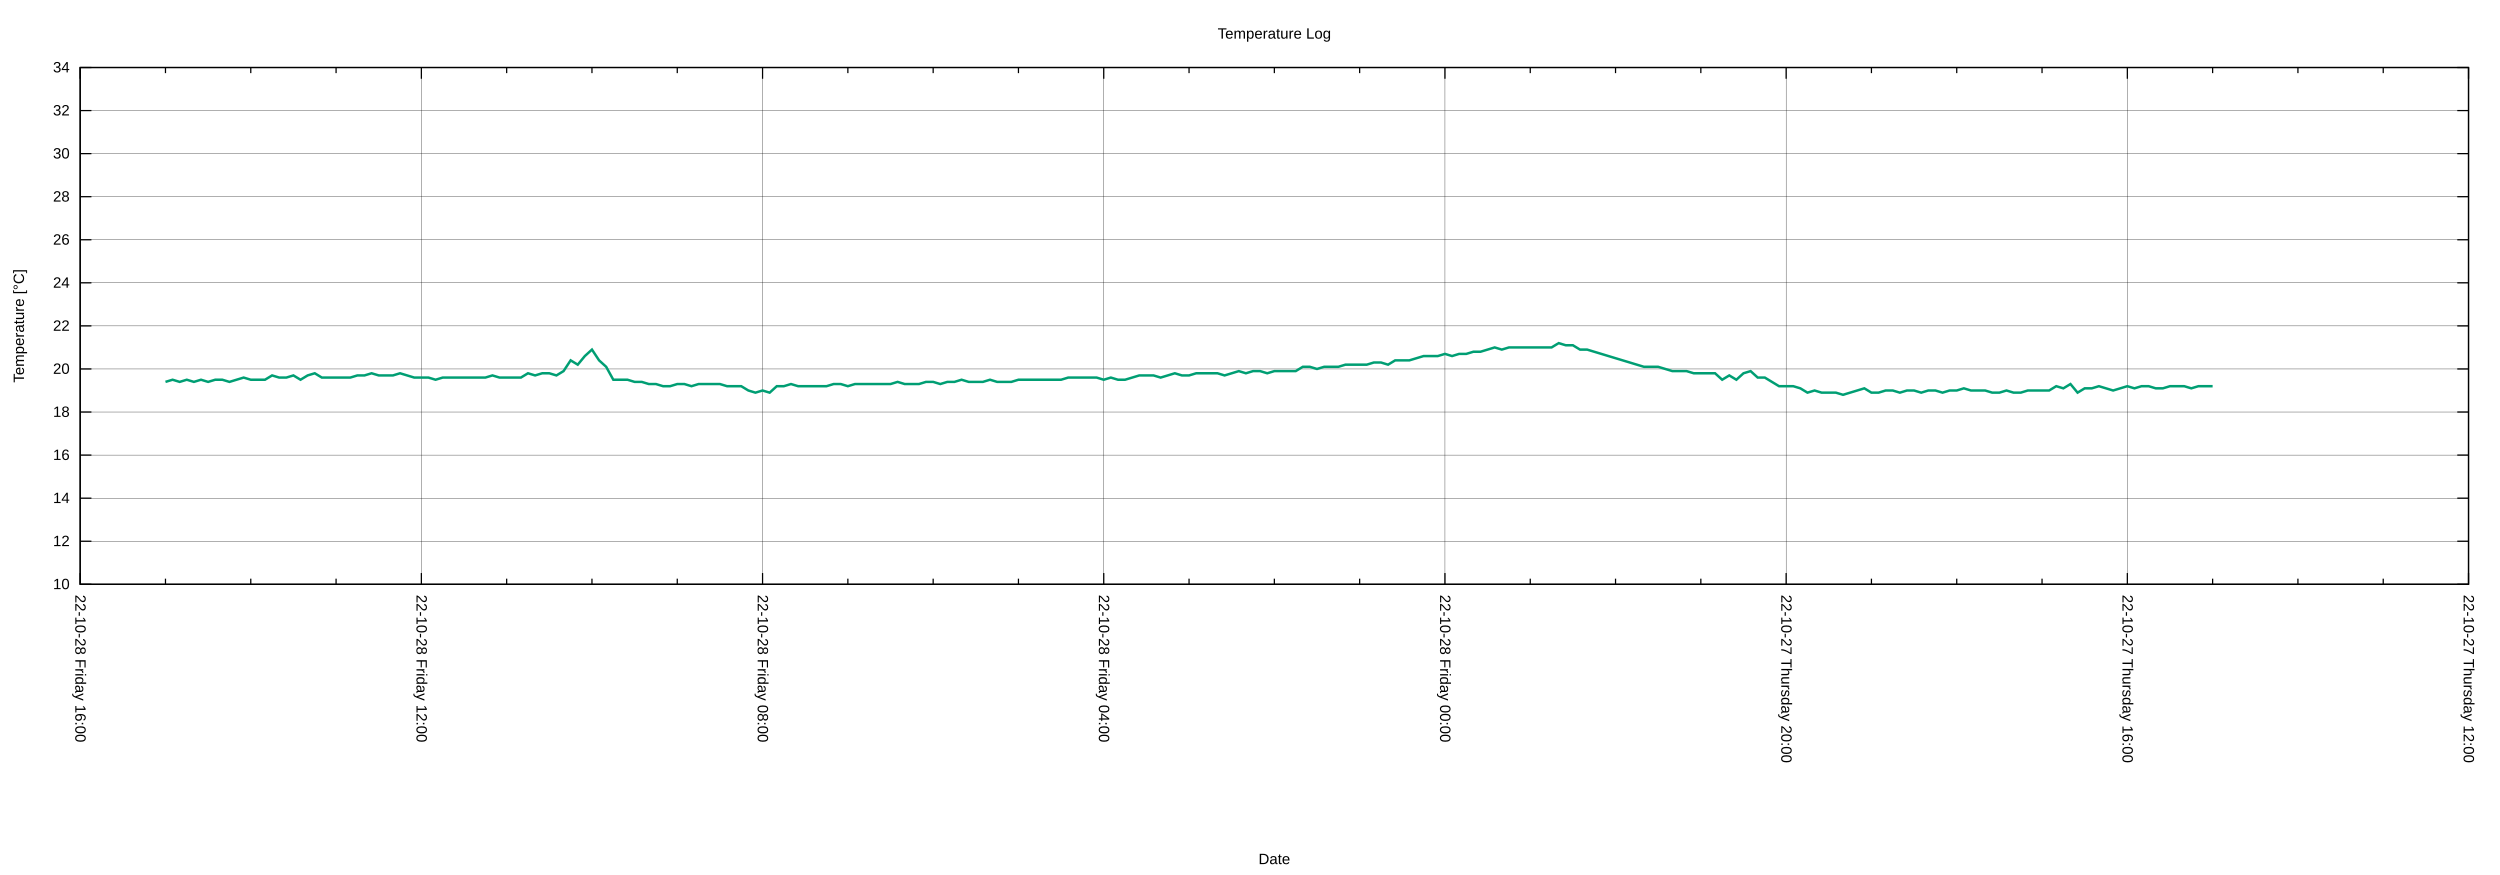
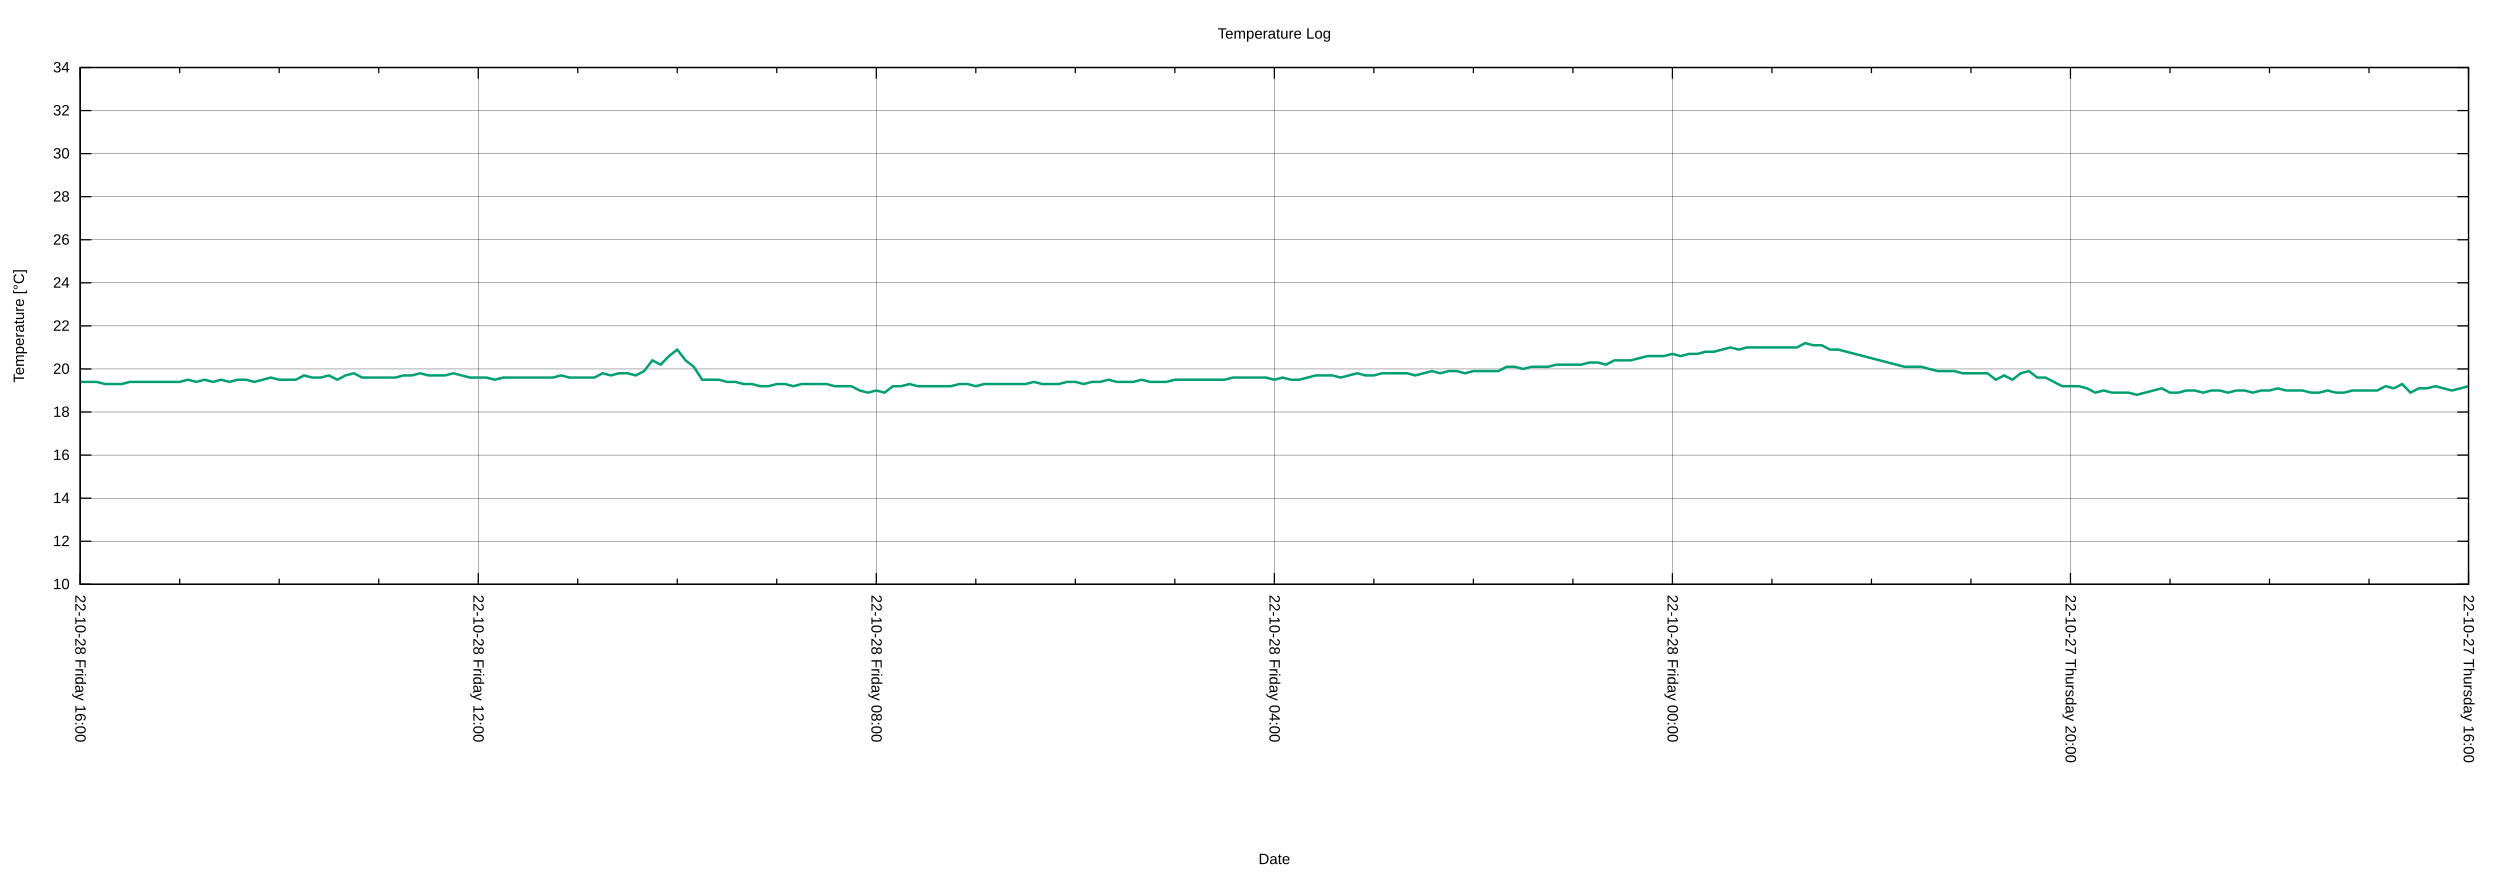
<svg xmlns="http://www.w3.org/2000/svg" xmlns:xlink="http://www.w3.org/1999/xlink" width="2000" height="700" viewBox="0 0 2000 700">
  <g id="gnuplot_canvas">
    <rect x="0" y="0" width="2000" height="700" fill="none" />
    <defs>
      <circle id="gpDot" r="0.5" stroke-width="0.5" stroke="currentColor" />
      <path id="gpPt0" stroke-width="0.222" stroke="currentColor" d="M-1,0 h2 M0,-1 v2" />
      <path id="gpPt1" stroke-width="0.222" stroke="currentColor" d="M-1,-1 L1,1 M1,-1 L-1,1" />
      <path id="gpPt2" stroke-width="0.222" stroke="currentColor" d="M-1,0 L1,0 M0,-1 L0,1 M-1,-1 L1,1 M-1,1 L1,-1" />
      <rect id="gpPt3" stroke-width="0.222" stroke="currentColor" x="-1" y="-1" width="2" height="2" />
      <rect id="gpPt4" stroke-width="0.222" stroke="currentColor" fill="currentColor" x="-1" y="-1" width="2" height="2" />
      <circle id="gpPt5" stroke-width="0.222" stroke="currentColor" cx="0" cy="0" r="1" />
      <use xlink:href="#gpPt5" id="gpPt6" fill="currentColor" stroke="none" />
      <path id="gpPt7" stroke-width="0.222" stroke="currentColor" d="M0,-1.33 L-1.33,0.67 L1.33,0.67 z" />
      <use xlink:href="#gpPt7" id="gpPt8" fill="currentColor" stroke="none" />
      <use xlink:href="#gpPt7" id="gpPt9" stroke="currentColor" transform="rotate(180)" />
      <use xlink:href="#gpPt9" id="gpPt10" fill="currentColor" stroke="none" />
      <use xlink:href="#gpPt3" id="gpPt11" stroke="currentColor" transform="rotate(45)" />
      <use xlink:href="#gpPt11" id="gpPt12" fill="currentColor" stroke="none" />
      <path id="gpPt13" stroke-width="0.222" stroke="currentColor" d="M0,1.330 L1.265,0.411 L0.782,-1.067 L-0.782,-1.076 L-1.265,0.411 z" />
      <use xlink:href="#gpPt13" id="gpPt14" fill="currentColor" stroke="none" />
      <filter id="textbox" filterUnits="objectBoundingBox" x="0" y="0" height="1" width="1">
        <feFlood flood-color="white" flood-opacity="1" result="bgnd" />
        <feComposite in="SourceGraphic" in2="bgnd" operator="atop" />
      </filter>
      <filter id="greybox" filterUnits="objectBoundingBox" x="0" y="0" height="1" width="1">
        <feFlood flood-color="lightgrey" flood-opacity="1" result="grey" />
        <feComposite in="SourceGraphic" in2="grey" operator="atop" />
      </filter>
    </defs>
    <g fill="none" color="white" stroke="currentColor" stroke-width="1.00" stroke-linecap="butt" stroke-linejoin="miter">
</g>
    <g fill="none" color="black" stroke="currentColor" stroke-width="1.00" stroke-linecap="butt" stroke-linejoin="miter">
</g>
    <g fill="none" color="black" stroke="black" stroke-width="0.25" stroke-linecap="butt" stroke-linejoin="miter">
</g>
    <g fill="none" color="black" stroke="currentColor" stroke-width="0.25" stroke-linecap="butt" stroke-linejoin="miter">
      <path stroke="black" class="gridline" d="M64.14,467.43 L1974.82,467.43  " />
    </g>
    <g fill="none" color="black" stroke="black" stroke-width="1.00" stroke-linecap="butt" stroke-linejoin="miter">
</g>
    <g fill="none" color="black" stroke="currentColor" stroke-width="1.00" stroke-linecap="butt" stroke-linejoin="miter">
      <path stroke="black" d="M64.14,467.43 L73.14,467.43 M1974.82,467.43 L1965.82,467.43  " />
      <g transform="translate(55.75,471.33)" stroke="none" fill="black" font-family="Arial" font-size="12.00" text-anchor="end">
        <text>
          <tspan font-family="Arial"> 10</tspan>
        </text>
      </g>
    </g>
    <g fill="none" color="black" stroke="currentColor" stroke-width="1.00" stroke-linecap="butt" stroke-linejoin="miter">
</g>
    <g fill="none" color="black" stroke="black" stroke-width="0.25" stroke-linecap="butt" stroke-linejoin="miter">
</g>
    <g fill="none" color="black" stroke="currentColor" stroke-width="0.25" stroke-linecap="butt" stroke-linejoin="miter">
      <path stroke="black" class="gridline" d="M64.14,432.98 L1974.82,432.98  " />
    </g>
    <g fill="none" color="black" stroke="black" stroke-width="1.00" stroke-linecap="butt" stroke-linejoin="miter">
</g>
    <g fill="none" color="black" stroke="currentColor" stroke-width="1.00" stroke-linecap="butt" stroke-linejoin="miter">
      <path stroke="black" d="M64.14,432.98 L73.14,432.98 M1974.82,432.98 L1965.82,432.98  " />
      <g transform="translate(55.75,436.88)" stroke="none" fill="black" font-family="Arial" font-size="12.00" text-anchor="end">
        <text>
          <tspan font-family="Arial"> 12</tspan>
        </text>
      </g>
    </g>
    <g fill="none" color="black" stroke="currentColor" stroke-width="1.00" stroke-linecap="butt" stroke-linejoin="miter">
</g>
    <g fill="none" color="black" stroke="black" stroke-width="0.25" stroke-linecap="butt" stroke-linejoin="miter">
</g>
    <g fill="none" color="black" stroke="currentColor" stroke-width="0.25" stroke-linecap="butt" stroke-linejoin="miter">
      <path stroke="black" class="gridline" d="M64.14,398.53 L1974.82,398.53  " />
    </g>
    <g fill="none" color="black" stroke="black" stroke-width="1.00" stroke-linecap="butt" stroke-linejoin="miter">
</g>
    <g fill="none" color="black" stroke="currentColor" stroke-width="1.00" stroke-linecap="butt" stroke-linejoin="miter">
      <path stroke="black" d="M64.14,398.53 L73.14,398.53 M1974.82,398.53 L1965.82,398.53  " />
      <g transform="translate(55.75,402.43)" stroke="none" fill="black" font-family="Arial" font-size="12.00" text-anchor="end">
        <text>
          <tspan font-family="Arial"> 14</tspan>
        </text>
      </g>
    </g>
    <g fill="none" color="black" stroke="currentColor" stroke-width="1.00" stroke-linecap="butt" stroke-linejoin="miter">
</g>
    <g fill="none" color="black" stroke="black" stroke-width="0.25" stroke-linecap="butt" stroke-linejoin="miter">
</g>
    <g fill="none" color="black" stroke="currentColor" stroke-width="0.25" stroke-linecap="butt" stroke-linejoin="miter">
      <path stroke="black" class="gridline" d="M64.14,364.07 L1974.82,364.07  " />
    </g>
    <g fill="none" color="black" stroke="black" stroke-width="1.00" stroke-linecap="butt" stroke-linejoin="miter">
</g>
    <g fill="none" color="black" stroke="currentColor" stroke-width="1.00" stroke-linecap="butt" stroke-linejoin="miter">
      <path stroke="black" d="M64.14,364.07 L73.14,364.07 M1974.82,364.07 L1965.82,364.07  " />
      <g transform="translate(55.75,367.97)" stroke="none" fill="black" font-family="Arial" font-size="12.00" text-anchor="end">
        <text>
          <tspan font-family="Arial"> 16</tspan>
        </text>
      </g>
    </g>
    <g fill="none" color="black" stroke="currentColor" stroke-width="1.00" stroke-linecap="butt" stroke-linejoin="miter">
</g>
    <g fill="none" color="black" stroke="black" stroke-width="0.25" stroke-linecap="butt" stroke-linejoin="miter">
</g>
    <g fill="none" color="black" stroke="currentColor" stroke-width="0.25" stroke-linecap="butt" stroke-linejoin="miter">
      <path stroke="black" class="gridline" d="M64.14,329.62 L1974.82,329.62  " />
    </g>
    <g fill="none" color="black" stroke="black" stroke-width="1.00" stroke-linecap="butt" stroke-linejoin="miter">
</g>
    <g fill="none" color="black" stroke="currentColor" stroke-width="1.00" stroke-linecap="butt" stroke-linejoin="miter">
      <path stroke="black" d="M64.14,329.62 L73.14,329.62 M1974.82,329.62 L1965.82,329.62  " />
      <g transform="translate(55.75,333.52)" stroke="none" fill="black" font-family="Arial" font-size="12.00" text-anchor="end">
        <text>
          <tspan font-family="Arial"> 18</tspan>
        </text>
      </g>
    </g>
    <g fill="none" color="black" stroke="currentColor" stroke-width="1.00" stroke-linecap="butt" stroke-linejoin="miter">
</g>
    <g fill="none" color="black" stroke="black" stroke-width="0.25" stroke-linecap="butt" stroke-linejoin="miter">
</g>
    <g fill="none" color="black" stroke="currentColor" stroke-width="0.25" stroke-linecap="butt" stroke-linejoin="miter">
      <path stroke="black" class="gridline" d="M64.14,295.17 L1974.82,295.17  " />
    </g>
    <g fill="none" color="black" stroke="black" stroke-width="1.00" stroke-linecap="butt" stroke-linejoin="miter">
</g>
    <g fill="none" color="black" stroke="currentColor" stroke-width="1.00" stroke-linecap="butt" stroke-linejoin="miter">
      <path stroke="black" d="M64.14,295.17 L73.14,295.17 M1974.82,295.17 L1965.82,295.17  " />
      <g transform="translate(55.75,299.07)" stroke="none" fill="black" font-family="Arial" font-size="12.00" text-anchor="end">
        <text>
          <tspan font-family="Arial"> 20</tspan>
        </text>
      </g>
    </g>
    <g fill="none" color="black" stroke="currentColor" stroke-width="1.00" stroke-linecap="butt" stroke-linejoin="miter">
</g>
    <g fill="none" color="black" stroke="black" stroke-width="0.25" stroke-linecap="butt" stroke-linejoin="miter">
</g>
    <g fill="none" color="black" stroke="currentColor" stroke-width="0.25" stroke-linecap="butt" stroke-linejoin="miter">
      <path stroke="black" class="gridline" d="M64.14,260.72 L1974.82,260.72  " />
    </g>
    <g fill="none" color="black" stroke="black" stroke-width="1.00" stroke-linecap="butt" stroke-linejoin="miter">
</g>
    <g fill="none" color="black" stroke="currentColor" stroke-width="1.00" stroke-linecap="butt" stroke-linejoin="miter">
      <path stroke="black" d="M64.14,260.72 L73.14,260.72 M1974.82,260.72 L1965.82,260.72  " />
      <g transform="translate(55.75,264.62)" stroke="none" fill="black" font-family="Arial" font-size="12.00" text-anchor="end">
        <text>
          <tspan font-family="Arial"> 22</tspan>
        </text>
      </g>
    </g>
    <g fill="none" color="black" stroke="currentColor" stroke-width="1.00" stroke-linecap="butt" stroke-linejoin="miter">
</g>
    <g fill="none" color="black" stroke="black" stroke-width="0.25" stroke-linecap="butt" stroke-linejoin="miter">
</g>
    <g fill="none" color="black" stroke="currentColor" stroke-width="0.25" stroke-linecap="butt" stroke-linejoin="miter">
      <path stroke="black" class="gridline" d="M64.14,226.27 L1974.82,226.27  " />
    </g>
    <g fill="none" color="black" stroke="black" stroke-width="1.00" stroke-linecap="butt" stroke-linejoin="miter">
</g>
    <g fill="none" color="black" stroke="currentColor" stroke-width="1.00" stroke-linecap="butt" stroke-linejoin="miter">
      <path stroke="black" d="M64.14,226.27 L73.14,226.27 M1974.82,226.27 L1965.82,226.27  " />
      <g transform="translate(55.75,230.17)" stroke="none" fill="black" font-family="Arial" font-size="12.00" text-anchor="end">
        <text>
          <tspan font-family="Arial"> 24</tspan>
        </text>
      </g>
    </g>
    <g fill="none" color="black" stroke="currentColor" stroke-width="1.00" stroke-linecap="butt" stroke-linejoin="miter">
</g>
    <g fill="none" color="black" stroke="black" stroke-width="0.25" stroke-linecap="butt" stroke-linejoin="miter">
</g>
    <g fill="none" color="black" stroke="currentColor" stroke-width="0.25" stroke-linecap="butt" stroke-linejoin="miter">
      <path stroke="black" class="gridline" d="M64.14,191.82 L1974.82,191.82  " />
    </g>
    <g fill="none" color="black" stroke="black" stroke-width="1.00" stroke-linecap="butt" stroke-linejoin="miter">
</g>
    <g fill="none" color="black" stroke="currentColor" stroke-width="1.00" stroke-linecap="butt" stroke-linejoin="miter">
      <path stroke="black" d="M64.14,191.82 L73.14,191.82 M1974.82,191.82 L1965.82,191.82  " />
      <g transform="translate(55.75,195.72)" stroke="none" fill="black" font-family="Arial" font-size="12.00" text-anchor="end">
        <text>
          <tspan font-family="Arial"> 26</tspan>
        </text>
      </g>
    </g>
    <g fill="none" color="black" stroke="currentColor" stroke-width="1.00" stroke-linecap="butt" stroke-linejoin="miter">
</g>
    <g fill="none" color="black" stroke="black" stroke-width="0.25" stroke-linecap="butt" stroke-linejoin="miter">
</g>
    <g fill="none" color="black" stroke="currentColor" stroke-width="0.25" stroke-linecap="butt" stroke-linejoin="miter">
      <path stroke="black" class="gridline" d="M64.14,157.36 L1974.82,157.36  " />
    </g>
    <g fill="none" color="black" stroke="black" stroke-width="1.00" stroke-linecap="butt" stroke-linejoin="miter">
</g>
    <g fill="none" color="black" stroke="currentColor" stroke-width="1.00" stroke-linecap="butt" stroke-linejoin="miter">
      <path stroke="black" d="M64.14,157.36 L73.14,157.36 M1974.82,157.36 L1965.82,157.36  " />
      <g transform="translate(55.75,161.26)" stroke="none" fill="black" font-family="Arial" font-size="12.00" text-anchor="end">
        <text>
          <tspan font-family="Arial"> 28</tspan>
        </text>
      </g>
    </g>
    <g fill="none" color="black" stroke="currentColor" stroke-width="1.00" stroke-linecap="butt" stroke-linejoin="miter">
</g>
    <g fill="none" color="black" stroke="black" stroke-width="0.25" stroke-linecap="butt" stroke-linejoin="miter">
</g>
    <g fill="none" color="black" stroke="currentColor" stroke-width="0.25" stroke-linecap="butt" stroke-linejoin="miter">
      <path stroke="black" class="gridline" d="M64.14,122.91 L1974.82,122.91  " />
    </g>
    <g fill="none" color="black" stroke="black" stroke-width="1.00" stroke-linecap="butt" stroke-linejoin="miter">
</g>
    <g fill="none" color="black" stroke="currentColor" stroke-width="1.00" stroke-linecap="butt" stroke-linejoin="miter">
      <path stroke="black" d="M64.14,122.91 L73.14,122.91 M1974.82,122.91 L1965.82,122.91  " />
      <g transform="translate(55.75,126.81)" stroke="none" fill="black" font-family="Arial" font-size="12.00" text-anchor="end">
        <text>
          <tspan font-family="Arial"> 30</tspan>
        </text>
      </g>
    </g>
    <g fill="none" color="black" stroke="currentColor" stroke-width="1.00" stroke-linecap="butt" stroke-linejoin="miter">
</g>
    <g fill="none" color="black" stroke="black" stroke-width="0.25" stroke-linecap="butt" stroke-linejoin="miter">
</g>
    <g fill="none" color="black" stroke="currentColor" stroke-width="0.25" stroke-linecap="butt" stroke-linejoin="miter">
      <path stroke="black" class="gridline" d="M64.14,88.46 L1974.82,88.46  " />
    </g>
    <g fill="none" color="black" stroke="black" stroke-width="1.00" stroke-linecap="butt" stroke-linejoin="miter">
</g>
    <g fill="none" color="black" stroke="currentColor" stroke-width="1.00" stroke-linecap="butt" stroke-linejoin="miter">
      <path stroke="black" d="M64.14,88.46 L73.14,88.46 M1974.82,88.46 L1965.82,88.46  " />
      <g transform="translate(55.75,92.36)" stroke="none" fill="black" font-family="Arial" font-size="12.00" text-anchor="end">
        <text>
          <tspan font-family="Arial"> 32</tspan>
        </text>
      </g>
    </g>
    <g fill="none" color="black" stroke="currentColor" stroke-width="1.00" stroke-linecap="butt" stroke-linejoin="miter">
</g>
    <g fill="none" color="black" stroke="black" stroke-width="0.25" stroke-linecap="butt" stroke-linejoin="miter">
</g>
    <g fill="none" color="black" stroke="currentColor" stroke-width="0.25" stroke-linecap="butt" stroke-linejoin="miter">
      <path stroke="black" class="gridline" d="M64.14,54.01 L1974.82,54.01  " />
    </g>
    <g fill="none" color="black" stroke="black" stroke-width="1.00" stroke-linecap="butt" stroke-linejoin="miter">
</g>
    <g fill="none" color="black" stroke="currentColor" stroke-width="1.00" stroke-linecap="butt" stroke-linejoin="miter">
      <path stroke="black" d="M64.14,54.01 L73.14,54.01 M1974.82,54.01 L1965.82,54.01  " />
      <g transform="translate(55.75,57.91)" stroke="none" fill="black" font-family="Arial" font-size="12.00" text-anchor="end">
        <text>
          <tspan font-family="Arial"> 34</tspan>
        </text>
      </g>
    </g>
    <g fill="none" color="black" stroke="currentColor" stroke-width="1.00" stroke-linecap="butt" stroke-linejoin="miter">
</g>
    <g fill="none" color="black" stroke="black" stroke-width="0.25" stroke-linecap="butt" stroke-linejoin="miter">
</g>
    <g fill="none" color="black" stroke="currentColor" stroke-width="0.25" stroke-linecap="butt" stroke-linejoin="miter">
      <path stroke="black" class="gridline" d="M1974.82,467.43 L1974.82,54.01  " />
    </g>
    <g fill="none" color="black" stroke="black" stroke-width="1.00" stroke-linecap="butt" stroke-linejoin="miter">
</g>
    <g fill="none" color="black" stroke="currentColor" stroke-width="1.00" stroke-linecap="butt" stroke-linejoin="miter">
      <path stroke="black" d="M1974.82,467.43 L1974.82,458.43 M1974.82,54.01 L1974.82,63.01  " />
      <g transform="translate(1970.92,475.82) rotate(90)" stroke="none" fill="black" font-family="Arial" font-size="12.00" text-anchor="start">
        <text>
-           <tspan font-family="Arial">22-10-27 Thursday 12:00</tspan>
-         </text>
-       </g>
-     </g>
-     <g fill="none" color="black" stroke="currentColor" stroke-width="1.00" stroke-linecap="butt" stroke-linejoin="miter">
-       <path stroke="black" d="M1906.58,467.43 L1906.58,462.93 M1906.58,54.01 L1906.58,58.51 M1838.34,467.43 L1838.34,462.93 M1838.34,54.01 L1838.34,58.51   M1770.10,467.43 L1770.10,462.93 M1770.10,54.01 L1770.10,58.51  " />
-     </g>
-     <g fill="none" color="black" stroke="black" stroke-width="0.25" stroke-linecap="butt" stroke-linejoin="miter">
- </g>
-     <g fill="none" color="black" stroke="currentColor" stroke-width="0.25" stroke-linecap="butt" stroke-linejoin="miter">
-       <path stroke="black" class="gridline" d="M1701.87,467.43 L1701.87,54.01  " />
-     </g>
-     <g fill="none" color="black" stroke="black" stroke-width="1.00" stroke-linecap="butt" stroke-linejoin="miter">
- </g>
-     <g fill="none" color="black" stroke="currentColor" stroke-width="1.00" stroke-linecap="butt" stroke-linejoin="miter">
-       <path stroke="black" d="M1701.87,467.43 L1701.87,458.43 M1701.87,54.01 L1701.87,63.01  " />
-       <g transform="translate(1697.97,475.82) rotate(90)" stroke="none" fill="black" font-family="Arial" font-size="12.00" text-anchor="start">
-         <text>
          <tspan font-family="Arial">22-10-27 Thursday 16:00</tspan>
        </text>
      </g>
    </g>
    <g fill="none" color="black" stroke="currentColor" stroke-width="1.00" stroke-linecap="butt" stroke-linejoin="miter">
-       <path stroke="black" d="M1633.63,467.43 L1633.63,462.93 M1633.63,54.01 L1633.63,58.51 M1565.39,467.43 L1565.39,462.93 M1565.39,54.01 L1565.39,58.51   M1497.15,467.43 L1497.15,462.93 M1497.15,54.01 L1497.15,58.51  " />
-     </g>
-     <g fill="none" color="black" stroke="black" stroke-width="0.25" stroke-linecap="butt" stroke-linejoin="miter">
- </g>
-     <g fill="none" color="black" stroke="currentColor" stroke-width="0.25" stroke-linecap="butt" stroke-linejoin="miter">
-       <path stroke="black" class="gridline" d="M1428.91,467.43 L1428.91,54.01  " />
-     </g>
-     <g fill="none" color="black" stroke="black" stroke-width="1.00" stroke-linecap="butt" stroke-linejoin="miter">
- </g>
-     <g fill="none" color="black" stroke="currentColor" stroke-width="1.00" stroke-linecap="butt" stroke-linejoin="miter">
-       <path stroke="black" d="M1428.91,467.43 L1428.91,458.43 M1428.91,54.01 L1428.91,63.01  " />
-       <g transform="translate(1425.01,475.82) rotate(90)" stroke="none" fill="black" font-family="Arial" font-size="12.00" text-anchor="start">
+       <path stroke="black" d="M1895.21,467.43 L1895.21,462.93 M1895.21,54.01 L1895.21,58.51 M1815.60,467.43 L1815.60,462.93 M1815.60,54.01 L1815.60,58.51   M1735.99,467.43 L1735.99,462.93 M1735.99,54.01 L1735.99,58.51  " />
+     </g>
+     <g fill="none" color="black" stroke="black" stroke-width="0.25" stroke-linecap="butt" stroke-linejoin="miter">
+ </g>
+     <g fill="none" color="black" stroke="currentColor" stroke-width="0.25" stroke-linecap="butt" stroke-linejoin="miter">
+       <path stroke="black" class="gridline" d="M1656.37,467.43 L1656.37,54.01  " />
+     </g>
+     <g fill="none" color="black" stroke="black" stroke-width="1.00" stroke-linecap="butt" stroke-linejoin="miter">
+ </g>
+     <g fill="none" color="black" stroke="currentColor" stroke-width="1.00" stroke-linecap="butt" stroke-linejoin="miter">
+       <path stroke="black" d="M1656.37,467.43 L1656.37,458.43 M1656.37,54.01 L1656.37,63.01  " />
+       <g transform="translate(1652.47,475.82) rotate(90)" stroke="none" fill="black" font-family="Arial" font-size="12.00" text-anchor="start">
        <text>
          <tspan font-family="Arial">22-10-27 Thursday 20:00</tspan>
        </text>
      </g>
    </g>
    <g fill="none" color="black" stroke="currentColor" stroke-width="1.00" stroke-linecap="butt" stroke-linejoin="miter">
-       <path stroke="black" d="M1360.67,467.43 L1360.67,462.93 M1360.67,54.01 L1360.67,58.51 M1292.43,467.43 L1292.43,462.93 M1292.43,54.01 L1292.43,58.51   M1224.20,467.43 L1224.20,462.93 M1224.20,54.01 L1224.20,58.51  " />
-     </g>
-     <g fill="none" color="black" stroke="black" stroke-width="0.25" stroke-linecap="butt" stroke-linejoin="miter">
- </g>
-     <g fill="none" color="black" stroke="currentColor" stroke-width="0.25" stroke-linecap="butt" stroke-linejoin="miter">
-       <path stroke="black" class="gridline" d="M1155.96,467.43 L1155.96,54.01  " />
-     </g>
-     <g fill="none" color="black" stroke="black" stroke-width="1.00" stroke-linecap="butt" stroke-linejoin="miter">
- </g>
-     <g fill="none" color="black" stroke="currentColor" stroke-width="1.00" stroke-linecap="butt" stroke-linejoin="miter">
-       <path stroke="black" d="M1155.96,467.43 L1155.96,458.43 M1155.96,54.01 L1155.96,63.01  " />
-       <g transform="translate(1152.06,475.82) rotate(90)" stroke="none" fill="black" font-family="Arial" font-size="12.00" text-anchor="start">
+       <path stroke="black" d="M1576.76,467.43 L1576.76,462.93 M1576.76,54.01 L1576.76,58.51 M1497.15,467.43 L1497.15,462.93 M1497.15,54.01 L1497.15,58.51   M1417.54,467.43 L1417.54,462.93 M1417.54,54.01 L1417.54,58.51  " />
+     </g>
+     <g fill="none" color="black" stroke="black" stroke-width="0.25" stroke-linecap="butt" stroke-linejoin="miter">
+ </g>
+     <g fill="none" color="black" stroke="currentColor" stroke-width="0.25" stroke-linecap="butt" stroke-linejoin="miter">
+       <path stroke="black" class="gridline" d="M1337.93,467.43 L1337.93,54.01  " />
+     </g>
+     <g fill="none" color="black" stroke="black" stroke-width="1.00" stroke-linecap="butt" stroke-linejoin="miter">
+ </g>
+     <g fill="none" color="black" stroke="currentColor" stroke-width="1.00" stroke-linecap="butt" stroke-linejoin="miter">
+       <path stroke="black" d="M1337.93,467.43 L1337.93,458.43 M1337.93,54.01 L1337.93,63.01  " />
+       <g transform="translate(1334.03,475.82) rotate(90)" stroke="none" fill="black" font-family="Arial" font-size="12.00" text-anchor="start">
        <text>
          <tspan font-family="Arial">22-10-28 Friday 00:00</tspan>
        </text>
      </g>
    </g>
    <g fill="none" color="black" stroke="currentColor" stroke-width="1.00" stroke-linecap="butt" stroke-linejoin="miter">
-       <path stroke="black" d="M1087.72,467.43 L1087.72,462.93 M1087.72,54.01 L1087.72,58.51 M1019.48,467.43 L1019.48,462.93 M1019.48,54.01 L1019.48,58.51   M951.24,467.43 L951.24,462.93 M951.24,54.01 L951.24,58.51  " />
-     </g>
-     <g fill="none" color="black" stroke="black" stroke-width="0.25" stroke-linecap="butt" stroke-linejoin="miter">
- </g>
-     <g fill="none" color="black" stroke="currentColor" stroke-width="0.25" stroke-linecap="butt" stroke-linejoin="miter">
-       <path stroke="black" class="gridline" d="M883.00,467.43 L883.00,54.01  " />
-     </g>
-     <g fill="none" color="black" stroke="black" stroke-width="1.00" stroke-linecap="butt" stroke-linejoin="miter">
- </g>
-     <g fill="none" color="black" stroke="currentColor" stroke-width="1.00" stroke-linecap="butt" stroke-linejoin="miter">
-       <path stroke="black" d="M883.00,467.43 L883.00,458.43 M883.00,54.01 L883.00,63.01  " />
-       <g transform="translate(879.10,475.82) rotate(90)" stroke="none" fill="black" font-family="Arial" font-size="12.00" text-anchor="start">
+       <path stroke="black" d="M1258.32,467.43 L1258.32,462.93 M1258.32,54.01 L1258.32,58.51 M1178.70,467.43 L1178.70,462.93 M1178.70,54.01 L1178.70,58.51   M1099.09,467.43 L1099.09,462.93 M1099.09,54.01 L1099.09,58.51  " />
+     </g>
+     <g fill="none" color="black" stroke="black" stroke-width="0.25" stroke-linecap="butt" stroke-linejoin="miter">
+ </g>
+     <g fill="none" color="black" stroke="currentColor" stroke-width="0.25" stroke-linecap="butt" stroke-linejoin="miter">
+       <path stroke="black" class="gridline" d="M1019.48,467.43 L1019.48,54.01  " />
+     </g>
+     <g fill="none" color="black" stroke="black" stroke-width="1.00" stroke-linecap="butt" stroke-linejoin="miter">
+ </g>
+     <g fill="none" color="black" stroke="currentColor" stroke-width="1.00" stroke-linecap="butt" stroke-linejoin="miter">
+       <path stroke="black" d="M1019.48,467.43 L1019.48,458.43 M1019.48,54.01 L1019.48,63.01  " />
+       <g transform="translate(1015.58,475.82) rotate(90)" stroke="none" fill="black" font-family="Arial" font-size="12.00" text-anchor="start">
        <text>
          <tspan font-family="Arial">22-10-28 Friday 04:00</tspan>
        </text>
      </g>
    </g>
    <g fill="none" color="black" stroke="currentColor" stroke-width="1.00" stroke-linecap="butt" stroke-linejoin="miter">
-       <path stroke="black" d="M814.76,467.43 L814.76,462.93 M814.76,54.01 L814.76,58.51 M746.53,467.43 L746.53,462.93 M746.53,54.01 L746.53,58.51   M678.29,467.43 L678.29,462.93 M678.29,54.01 L678.29,58.51  " />
-     </g>
-     <g fill="none" color="black" stroke="black" stroke-width="0.25" stroke-linecap="butt" stroke-linejoin="miter">
- </g>
-     <g fill="none" color="black" stroke="currentColor" stroke-width="0.25" stroke-linecap="butt" stroke-linejoin="miter">
-       <path stroke="black" class="gridline" d="M610.05,467.43 L610.05,54.01  " />
-     </g>
-     <g fill="none" color="black" stroke="black" stroke-width="1.00" stroke-linecap="butt" stroke-linejoin="miter">
- </g>
-     <g fill="none" color="black" stroke="currentColor" stroke-width="1.00" stroke-linecap="butt" stroke-linejoin="miter">
-       <path stroke="black" d="M610.05,467.43 L610.05,458.43 M610.05,54.01 L610.05,63.01  " />
-       <g transform="translate(606.15,475.82) rotate(90)" stroke="none" fill="black" font-family="Arial" font-size="12.00" text-anchor="start">
+       <path stroke="black" d="M939.87,467.43 L939.87,462.93 M939.87,54.01 L939.87,58.51 M860.26,467.43 L860.26,462.93 M860.26,54.01 L860.26,58.51   M780.65,467.43 L780.65,462.93 M780.65,54.01 L780.65,58.51  " />
+     </g>
+     <g fill="none" color="black" stroke="black" stroke-width="0.25" stroke-linecap="butt" stroke-linejoin="miter">
+ </g>
+     <g fill="none" color="black" stroke="currentColor" stroke-width="0.25" stroke-linecap="butt" stroke-linejoin="miter">
+       <path stroke="black" class="gridline" d="M701.03,467.43 L701.03,54.01  " />
+     </g>
+     <g fill="none" color="black" stroke="black" stroke-width="1.00" stroke-linecap="butt" stroke-linejoin="miter">
+ </g>
+     <g fill="none" color="black" stroke="currentColor" stroke-width="1.00" stroke-linecap="butt" stroke-linejoin="miter">
+       <path stroke="black" d="M701.03,467.43 L701.03,458.43 M701.03,54.01 L701.03,63.01  " />
+       <g transform="translate(697.13,475.82) rotate(90)" stroke="none" fill="black" font-family="Arial" font-size="12.00" text-anchor="start">
        <text>
          <tspan font-family="Arial">22-10-28 Friday 08:00</tspan>
        </text>
      </g>
    </g>
    <g fill="none" color="black" stroke="currentColor" stroke-width="1.00" stroke-linecap="butt" stroke-linejoin="miter">
-       <path stroke="black" d="M541.81,467.43 L541.81,462.93 M541.81,54.01 L541.81,58.51 M473.57,467.43 L473.57,462.93 M473.57,54.01 L473.57,58.51   M405.33,467.43 L405.33,462.93 M405.33,54.01 L405.33,58.51  " />
-     </g>
-     <g fill="none" color="black" stroke="black" stroke-width="0.25" stroke-linecap="butt" stroke-linejoin="miter">
- </g>
-     <g fill="none" color="black" stroke="currentColor" stroke-width="0.25" stroke-linecap="butt" stroke-linejoin="miter">
-       <path stroke="black" class="gridline" d="M337.09,467.43 L337.09,54.01  " />
-     </g>
-     <g fill="none" color="black" stroke="black" stroke-width="1.00" stroke-linecap="butt" stroke-linejoin="miter">
- </g>
-     <g fill="none" color="black" stroke="currentColor" stroke-width="1.00" stroke-linecap="butt" stroke-linejoin="miter">
-       <path stroke="black" d="M337.09,467.43 L337.09,458.43 M337.09,54.01 L337.09,63.01  " />
-       <g transform="translate(333.19,475.82) rotate(90)" stroke="none" fill="black" font-family="Arial" font-size="12.00" text-anchor="start">
+       <path stroke="black" d="M621.42,467.43 L621.42,462.93 M621.42,54.01 L621.42,58.51 M541.81,467.43 L541.81,462.93 M541.81,54.01 L541.81,58.51   M462.20,467.43 L462.20,462.93 M462.20,54.01 L462.20,58.51  " />
+     </g>
+     <g fill="none" color="black" stroke="black" stroke-width="0.25" stroke-linecap="butt" stroke-linejoin="miter">
+ </g>
+     <g fill="none" color="black" stroke="currentColor" stroke-width="0.25" stroke-linecap="butt" stroke-linejoin="miter">
+       <path stroke="black" class="gridline" d="M382.59,467.43 L382.59,54.01  " />
+     </g>
+     <g fill="none" color="black" stroke="black" stroke-width="1.00" stroke-linecap="butt" stroke-linejoin="miter">
+ </g>
+     <g fill="none" color="black" stroke="currentColor" stroke-width="1.00" stroke-linecap="butt" stroke-linejoin="miter">
+       <path stroke="black" d="M382.59,467.43 L382.59,458.43 M382.59,54.01 L382.59,63.01  " />
+       <g transform="translate(378.69,475.82) rotate(90)" stroke="none" fill="black" font-family="Arial" font-size="12.00" text-anchor="start">
        <text>
          <tspan font-family="Arial">22-10-28 Friday 12:00</tspan>
        </text>
      </g>
    </g>
    <g fill="none" color="black" stroke="currentColor" stroke-width="1.00" stroke-linecap="butt" stroke-linejoin="miter">
-       <path stroke="black" d="M268.86,467.43 L268.86,462.93 M268.86,54.01 L268.86,58.51 M200.62,467.43 L200.62,462.93 M200.62,54.01 L200.62,58.51   M132.38,467.43 L132.38,462.93 M132.38,54.01 L132.38,58.51  " />
+       <path stroke="black" d="M302.98,467.43 L302.98,462.93 M302.98,54.01 L302.98,58.51 M223.36,467.43 L223.36,462.93 M223.36,54.01 L223.36,58.51   M143.75,467.43 L143.75,462.93 M143.75,54.01 L143.75,58.51  " />
    </g>
    <g fill="none" color="black" stroke="black" stroke-width="0.25" stroke-linecap="butt" stroke-linejoin="miter">
</g>
    <g fill="none" color="black" stroke="currentColor" stroke-width="0.25" stroke-linecap="butt" stroke-linejoin="miter">
      <path stroke="black" class="gridline" d="M64.14,467.43 L64.14,54.01  " />
    </g>
    <g fill="none" color="black" stroke="black" stroke-width="1.00" stroke-linecap="butt" stroke-linejoin="miter">
</g>
    <g fill="none" color="black" stroke="currentColor" stroke-width="1.00" stroke-linecap="butt" stroke-linejoin="miter">
      <path stroke="black" d="M64.14,467.43 L64.14,458.43 M64.14,54.01 L64.14,63.01  " />
      <g transform="translate(60.24,475.82) rotate(90)" stroke="none" fill="black" font-family="Arial" font-size="12.00" text-anchor="start">
        <text>
          <tspan font-family="Arial">22-10-28 Friday 16:00</tspan>
        </text>
      </g>
    </g>
    <g fill="none" color="black" stroke="currentColor" stroke-width="1.00" stroke-linecap="butt" stroke-linejoin="miter">
</g>
    <g fill="none" color="black" stroke="currentColor" stroke-width="1.00" stroke-linecap="butt" stroke-linejoin="miter">
      <path stroke="black" d="M64.14,54.01 L64.14,467.43 L1974.82,467.43 L1974.82,54.01 L64.14,54.01 Z  " />
    </g>
    <g fill="none" color="black" stroke="currentColor" stroke-width="1.00" stroke-linecap="butt" stroke-linejoin="miter">
      <g transform="translate(19.18,260.72) rotate(270)" stroke="none" fill="black" font-family="Arial" font-size="12.00" text-anchor="middle">
        <text>
          <tspan font-family="Arial">Temperature [°C]</tspan>
        </text>
      </g>
    </g>
    <g fill="none" color="black" stroke="currentColor" stroke-width="1.00" stroke-linecap="butt" stroke-linejoin="miter">
      <g transform="translate(1019.48,691.30)" stroke="none" fill="black" font-family="Arial" font-size="12.00" text-anchor="middle">
        <text>
          <tspan font-family="Arial">Date</tspan>
        </text>
      </g>
    </g>
    <g fill="none" color="black" stroke="currentColor" stroke-width="1.00" stroke-linecap="butt" stroke-linejoin="miter">
</g>
    <g id="gnuplot_plot_1">
      <g fill="none" color="white" stroke="currentColor" stroke-width="2.00" stroke-linecap="butt" stroke-linejoin="miter">
</g>
      <g fill="none" color="black" stroke="currentColor" stroke-width="2.00" stroke-linecap="butt" stroke-linejoin="miter">
-         <path stroke="rgb(  0, 158, 115)" d="M132.38,305.51 L138.07,303.78 L143.75,305.51 L149.44,303.78 L155.12,305.51 L160.81,303.78 L166.50,305.51 L172.18,303.78   L177.87,303.78 L183.56,305.51 L189.24,303.78 L194.93,302.06 L200.62,303.78 L206.30,303.78 L211.99,303.78 L217.68,300.34   L223.36,302.06 L229.05,302.06 L234.74,300.34 L240.42,303.78 L246.11,300.34 L251.80,298.62 L257.48,302.06 L263.17,302.06   L268.86,302.06 L274.54,302.06 L280.23,302.06 L285.92,300.34 L291.60,300.34 L297.29,298.62 L302.98,300.34 L308.66,300.34   L314.35,300.34 L320.03,298.62 L325.72,300.34 L331.41,302.06 L337.09,302.06 L342.78,302.06 L348.47,303.78 L354.15,302.06   L359.84,302.06 L365.53,302.06 L371.21,302.06 L376.90,302.06 L382.59,302.06 L388.27,302.06 L393.96,300.34 L399.65,302.06   L405.33,302.06 L411.02,302.06 L416.71,302.06 L422.39,298.62 L428.08,300.34 L433.77,298.62 L439.45,298.62 L445.14,300.34   L450.83,296.89 L456.51,288.28 L462.20,291.73 L467.88,284.84 L473.57,279.67 L479.26,288.28 L484.94,293.45 L490.63,303.78   L496.32,303.78 L502.00,303.78 L507.69,305.51 L513.38,305.51 L519.06,307.23 L524.75,307.23 L530.44,308.95 L536.12,308.95   L541.81,307.23 L547.50,307.23 L553.18,308.95 L558.87,307.23 L564.56,307.23 L570.24,307.23 L575.93,307.23 L581.62,308.95   L587.30,308.95 L592.99,308.95 L598.68,312.40 L604.36,314.12 L610.05,312.40 L615.74,314.12 L621.42,308.95 L627.11,308.95   L632.79,307.23 L638.48,308.95 L644.17,308.95 L649.85,308.95 L655.54,308.95 L661.23,308.95 L666.91,307.23 L672.60,307.23   L678.29,308.95 L683.97,307.23 L689.66,307.23 L695.35,307.23 L701.03,307.23 L706.72,307.23 L712.41,307.23 L718.09,305.51   L723.78,307.23 L729.47,307.23 L735.15,307.23 L740.84,305.51 L746.53,305.51 L752.21,307.23 L757.90,305.51 L763.59,305.51   L769.27,303.78 L774.96,305.51 L780.65,305.51 L786.33,305.51 L792.02,303.78 L797.70,305.51 L803.39,305.51 L809.08,305.51   L814.76,303.78 L820.45,303.78 L826.14,303.78 L831.82,303.78 L837.51,303.78 L843.20,303.78 L848.88,303.78 L854.57,302.06   L860.26,302.06 L865.94,302.06 L871.63,302.06 L877.32,302.06 L883.00,303.78 L888.69,302.06 L894.38,303.78 L900.06,303.78   L905.75,302.06 L911.44,300.34 L917.12,300.34 L922.81,300.34 L928.50,302.06 L934.18,300.34 L939.87,298.62 L945.55,300.34   L951.24,300.34 L956.93,298.62 L962.61,298.62 L968.30,298.62 L973.99,298.62 L979.67,300.34 L985.36,298.62 L991.05,296.89   L996.73,298.62 L1002.42,296.89 L1008.11,296.89 L1013.79,298.62 L1019.48,296.89 L1025.17,296.89 L1030.85,296.89 L1036.54,296.89   L1042.23,293.45 L1047.91,293.45 L1053.60,295.17 L1059.29,293.45 L1064.97,293.45 L1070.66,293.45 L1076.35,291.73 L1082.03,291.73   L1087.72,291.73 L1093.41,291.73 L1099.09,290.00 L1104.78,290.00 L1110.46,291.73 L1116.15,288.28 L1121.84,288.28 L1127.52,288.28   L1133.21,286.56 L1138.90,284.84 L1144.58,284.84 L1150.27,284.84 L1155.96,283.11 L1161.64,284.84 L1167.33,283.11 L1173.02,283.11   L1178.70,281.39 L1184.39,281.39 L1190.08,279.67 L1195.76,277.95 L1201.45,279.67 L1207.14,277.95 L1212.82,277.95 L1218.51,277.95   L1224.20,277.95 L1229.88,277.95 L1235.57,277.95 L1241.26,277.95 L1246.94,274.50 L1252.63,276.22 L1258.32,276.22 L1264.00,279.67   L1269.69,279.67 L1275.37,281.39 L1281.06,283.11 L1286.75,284.84 L1292.43,286.56 L1298.12,288.28 L1303.81,290.00 L1309.49,291.73   L1315.18,293.45 L1320.87,293.45 L1326.55,293.45 L1332.24,295.17 L1337.93,296.89 L1343.61,296.89 L1349.30,296.89 L1354.99,298.62   L1360.67,298.62 L1366.36,298.62 L1372.05,298.62 L1377.73,303.78 L1383.42,300.34 L1389.11,303.78 L1394.79,298.62 L1400.48,296.89   L1406.17,302.06 L1411.85,302.06 L1417.54,305.51 L1423.22,308.95 L1428.91,308.95 L1434.60,308.95 L1440.28,310.67 L1445.97,314.12   L1451.66,312.40 L1457.34,314.12 L1463.03,314.12 L1468.72,314.12 L1474.40,315.84 L1480.09,314.12 L1485.78,312.40 L1491.46,310.67   L1497.15,314.12 L1502.84,314.12 L1508.52,312.40 L1514.21,312.40 L1519.90,314.12 L1525.58,312.40 L1531.27,312.40 L1536.96,314.12   L1542.64,312.40 L1548.33,312.40 L1554.02,314.12 L1559.70,312.40 L1565.39,312.40 L1571.08,310.67 L1576.76,312.40 L1582.45,312.40   L1588.13,312.40 L1593.82,314.12 L1599.51,314.12 L1605.19,312.40 L1610.88,314.12 L1616.57,314.12 L1622.25,312.40 L1627.94,312.40   L1633.63,312.40 L1639.31,312.40 L1645.00,308.95 L1650.69,310.67 L1656.37,307.23 L1662.06,314.12 L1667.75,310.67 L1673.43,310.67   L1679.12,308.95 L1684.81,310.67 L1690.49,312.40 L1696.18,310.67 L1701.87,308.95 L1707.55,310.67 L1713.24,308.95 L1718.93,308.95   L1724.61,310.67 L1730.30,310.67 L1735.99,308.95 L1741.67,308.95 L1747.36,308.95 L1753.04,310.67 L1758.73,308.95 L1764.42,308.95   L1770.10,308.95  " />
+         <path stroke="rgb(  0, 158, 115)" d="M64.14,305.51 L70.77,305.51 L77.41,305.51 L84.04,307.23 L90.68,307.23 L97.31,307.23 L103.95,305.51 L110.58,305.51   L117.21,305.51 L123.85,305.51 L130.48,305.51 L137.12,305.51 L143.75,305.51 L150.39,303.78 L157.02,305.51 L163.65,303.78   L170.29,305.51 L176.92,303.78 L183.56,305.51 L190.19,303.78 L196.83,303.78 L203.46,305.51 L210.09,303.78 L216.73,302.06   L223.36,303.78 L230.00,303.78 L236.63,303.78 L243.27,300.34 L249.90,302.06 L256.53,302.06 L263.17,300.34 L269.80,303.78   L276.44,300.34 L283.07,298.62 L289.71,302.06 L296.34,302.06 L302.98,302.06 L309.61,302.06 L316.24,302.06 L322.88,300.34   L329.51,300.34 L336.15,298.62 L342.78,300.34 L349.42,300.34 L356.05,300.34 L362.68,298.62 L369.32,300.34 L375.95,302.06   L382.59,302.06 L389.22,302.06 L395.86,303.78 L402.49,302.06 L409.12,302.06 L415.76,302.06 L422.39,302.06 L429.03,302.06   L435.66,302.06 L442.30,302.06 L448.93,300.34 L455.56,302.06 L462.20,302.06 L468.83,302.06 L475.47,302.06 L482.10,298.62   L488.74,300.34 L495.37,298.62 L502.00,298.62 L508.64,300.34 L515.27,296.89 L521.91,288.28 L528.54,291.73 L535.18,284.84   L541.81,279.67 L548.44,288.28 L555.08,293.45 L561.71,303.78 L568.35,303.78 L574.98,303.78 L581.62,305.51 L588.25,305.51   L594.88,307.23 L601.52,307.23 L608.15,308.95 L614.79,308.95 L621.42,307.23 L628.06,307.23 L634.69,308.95 L641.32,307.23   L647.96,307.23 L654.59,307.23 L661.23,307.23 L667.86,308.95 L674.50,308.95 L681.13,308.95 L687.76,312.40 L694.40,314.12   L701.03,312.40 L707.67,314.12 L714.30,308.95 L720.94,308.95 L727.57,307.23 L734.20,308.95 L740.84,308.95 L747.47,308.95   L754.11,308.95 L760.74,308.95 L767.38,307.23 L774.01,307.23 L780.65,308.95 L787.28,307.23 L793.91,307.23 L800.55,307.23   L807.18,307.23 L813.82,307.23 L820.45,307.23 L827.09,305.51 L833.72,307.23 L840.35,307.23 L846.99,307.23 L853.62,305.51   L860.26,305.51 L866.89,307.23 L873.53,305.51 L880.16,305.51 L886.79,303.78 L893.43,305.51 L900.06,305.51 L906.70,305.51   L913.33,303.78 L919.97,305.51 L926.60,305.51 L933.23,305.51 L939.87,303.78 L946.50,303.78 L953.14,303.78 L959.77,303.78   L966.41,303.78 L973.04,303.78 L979.67,303.78 L986.31,302.06 L992.94,302.06 L999.58,302.06 L1006.21,302.06 L1012.85,302.06   L1019.48,303.78 L1026.11,302.06 L1032.75,303.78 L1039.38,303.78 L1046.02,302.06 L1052.65,300.34 L1059.29,300.34 L1065.92,300.34   L1072.55,302.06 L1079.19,300.34 L1085.82,298.62 L1092.46,300.34 L1099.09,300.34 L1105.73,298.62 L1112.36,298.62 L1118.99,298.62   L1125.63,298.62 L1132.26,300.34 L1138.90,298.62 L1145.53,296.89 L1152.17,298.62 L1158.80,296.89 L1165.43,296.89 L1172.07,298.62   L1178.70,296.89 L1185.34,296.89 L1191.97,296.89 L1198.61,296.89 L1205.24,293.45 L1211.87,293.45 L1218.51,295.17 L1225.14,293.45   L1231.78,293.45 L1238.41,293.45 L1245.05,291.73 L1251.68,291.73 L1258.32,291.73 L1264.95,291.73 L1271.58,290.00 L1278.22,290.00   L1284.85,291.73 L1291.49,288.28 L1298.12,288.28 L1304.76,288.28 L1311.39,286.56 L1318.02,284.84 L1324.66,284.84 L1331.29,284.84   L1337.93,283.11 L1344.56,284.84 L1351.20,283.11 L1357.83,283.11 L1364.46,281.39 L1371.10,281.39 L1377.73,279.67 L1384.37,277.95   L1391.00,279.67 L1397.64,277.95 L1404.27,277.95 L1410.90,277.95 L1417.54,277.95 L1424.17,277.95 L1430.81,277.95 L1437.44,277.95   L1444.08,274.50 L1450.71,276.22 L1457.34,276.22 L1463.98,279.67 L1470.61,279.67 L1477.25,281.39 L1483.88,283.11 L1490.52,284.84   L1497.15,286.56 L1503.78,288.28 L1510.42,290.00 L1517.05,291.73 L1523.69,293.45 L1530.32,293.45 L1536.96,293.45 L1543.59,295.17   L1550.22,296.89 L1556.86,296.89 L1563.49,296.89 L1570.13,298.62 L1576.76,298.62 L1583.40,298.62 L1590.03,298.62 L1596.66,303.78   L1603.30,300.34 L1609.93,303.78 L1616.57,298.62 L1623.20,296.89 L1629.84,302.06 L1636.47,302.06 L1643.10,305.51 L1649.74,308.95   L1656.37,308.95 L1663.01,308.95 L1669.64,310.67 L1676.28,314.12 L1682.91,312.40 L1689.54,314.12 L1696.18,314.12 L1702.81,314.12   L1709.45,315.84 L1716.08,314.12 L1722.72,312.40 L1729.35,310.67 L1735.99,314.12 L1742.62,314.12 L1749.25,312.40 L1755.89,312.40   L1762.52,314.12 L1769.16,312.40 L1775.79,312.40 L1782.43,314.12 L1789.06,312.40 L1795.69,312.40 L1802.33,314.12 L1808.96,312.40   L1815.60,312.40 L1822.23,310.67 L1828.87,312.40 L1835.50,312.40 L1842.13,312.40 L1848.77,314.12 L1855.40,314.12 L1862.04,312.40   L1868.67,314.12 L1875.31,314.12 L1881.94,312.40 L1888.57,312.40 L1895.21,312.40 L1901.84,312.40 L1908.48,308.95 L1915.11,310.67   L1921.75,307.23 L1928.38,314.12 L1935.01,310.67 L1941.65,310.67 L1948.28,308.95 L1954.92,310.67 L1961.55,312.40 L1968.19,310.67   L1974.82,308.95  " />
      </g>
    </g>
    <g fill="none" color="black" stroke="currentColor" stroke-width="2.00" stroke-linecap="butt" stroke-linejoin="miter">
</g>
    <g fill="none" color="black" stroke="black" stroke-width="1.00" stroke-linecap="butt" stroke-linejoin="miter">
</g>
    <g fill="none" color="black" stroke="currentColor" stroke-width="1.00" stroke-linecap="butt" stroke-linejoin="miter">
      <path stroke="black" d="M64.14,54.01 L64.14,467.43 L1974.82,467.43 L1974.82,54.01 L64.14,54.01 Z  " />
    </g>
    <g fill="none" color="black" stroke="currentColor" stroke-width="1.00" stroke-linecap="butt" stroke-linejoin="miter">
      <g transform="translate(1019.48,30.91)" stroke="none" fill="black" font-family="Arial" font-size="12.00" text-anchor="middle">
        <text>
          <tspan font-family="Arial">Temperature Log</tspan>
        </text>
      </g>
    </g>
    <g fill="none" color="black" stroke="currentColor" stroke-width="1.00" stroke-linecap="butt" stroke-linejoin="miter">
</g>
  </g>
</svg>
